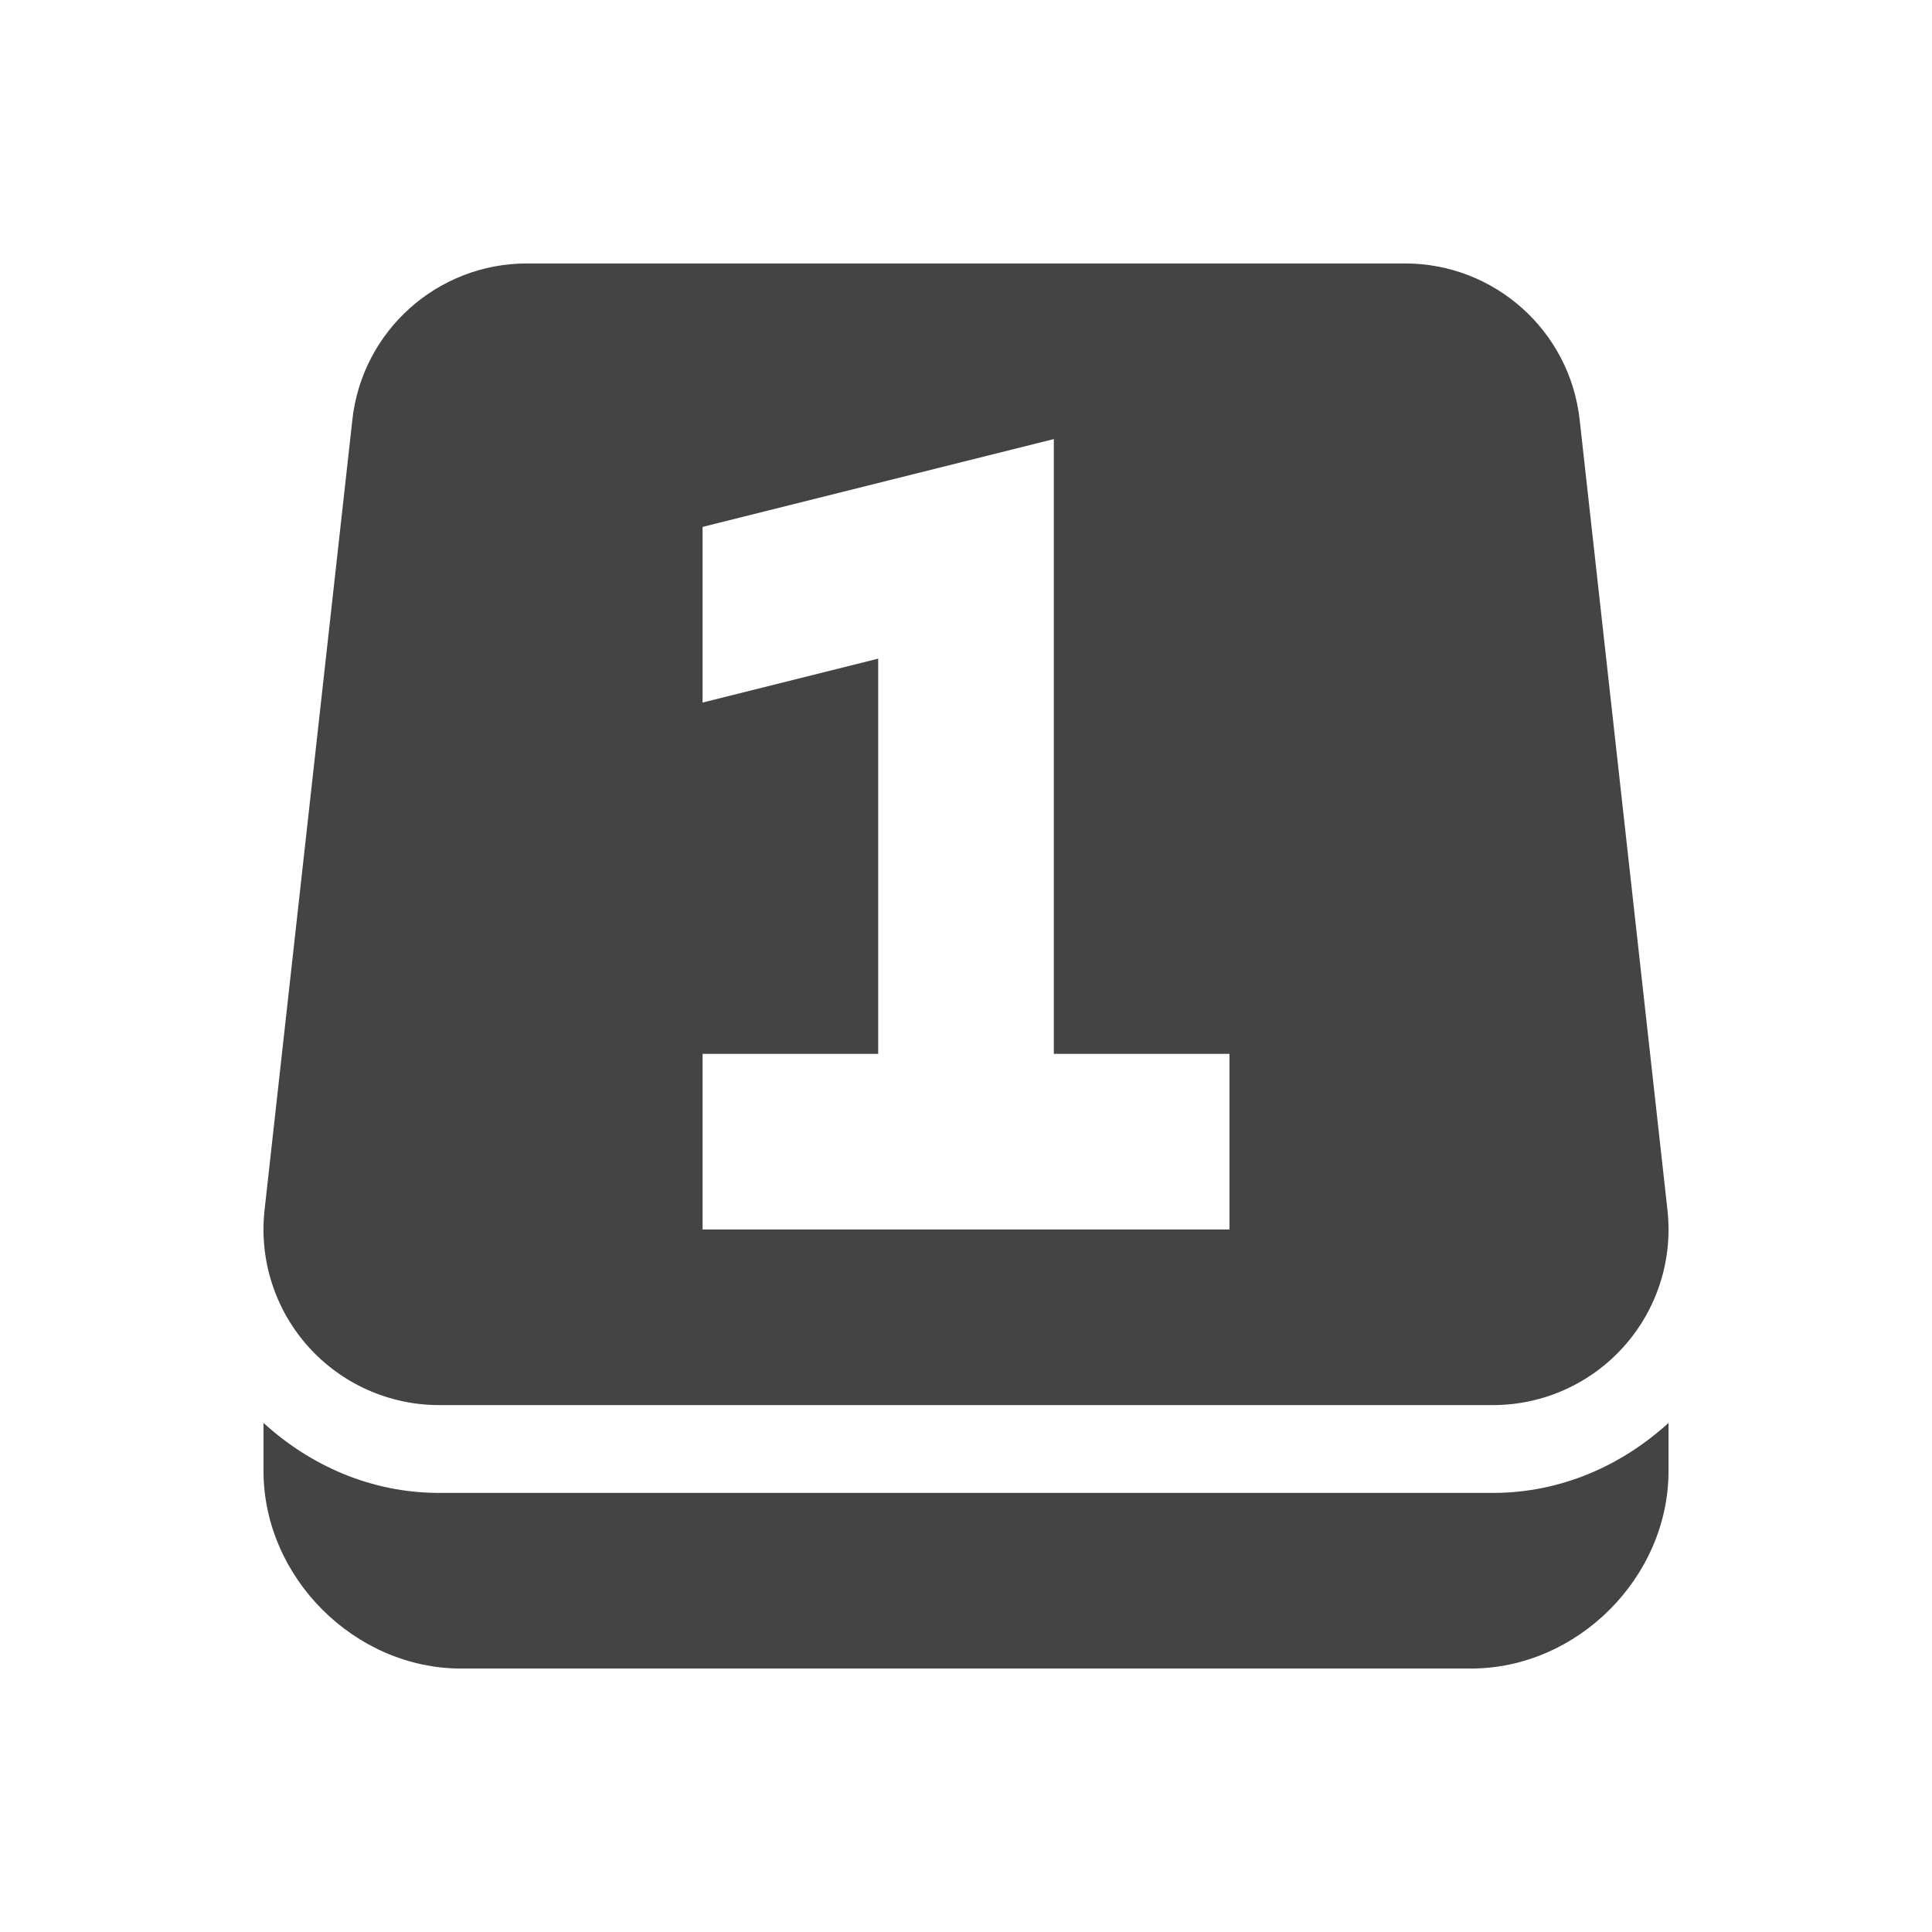
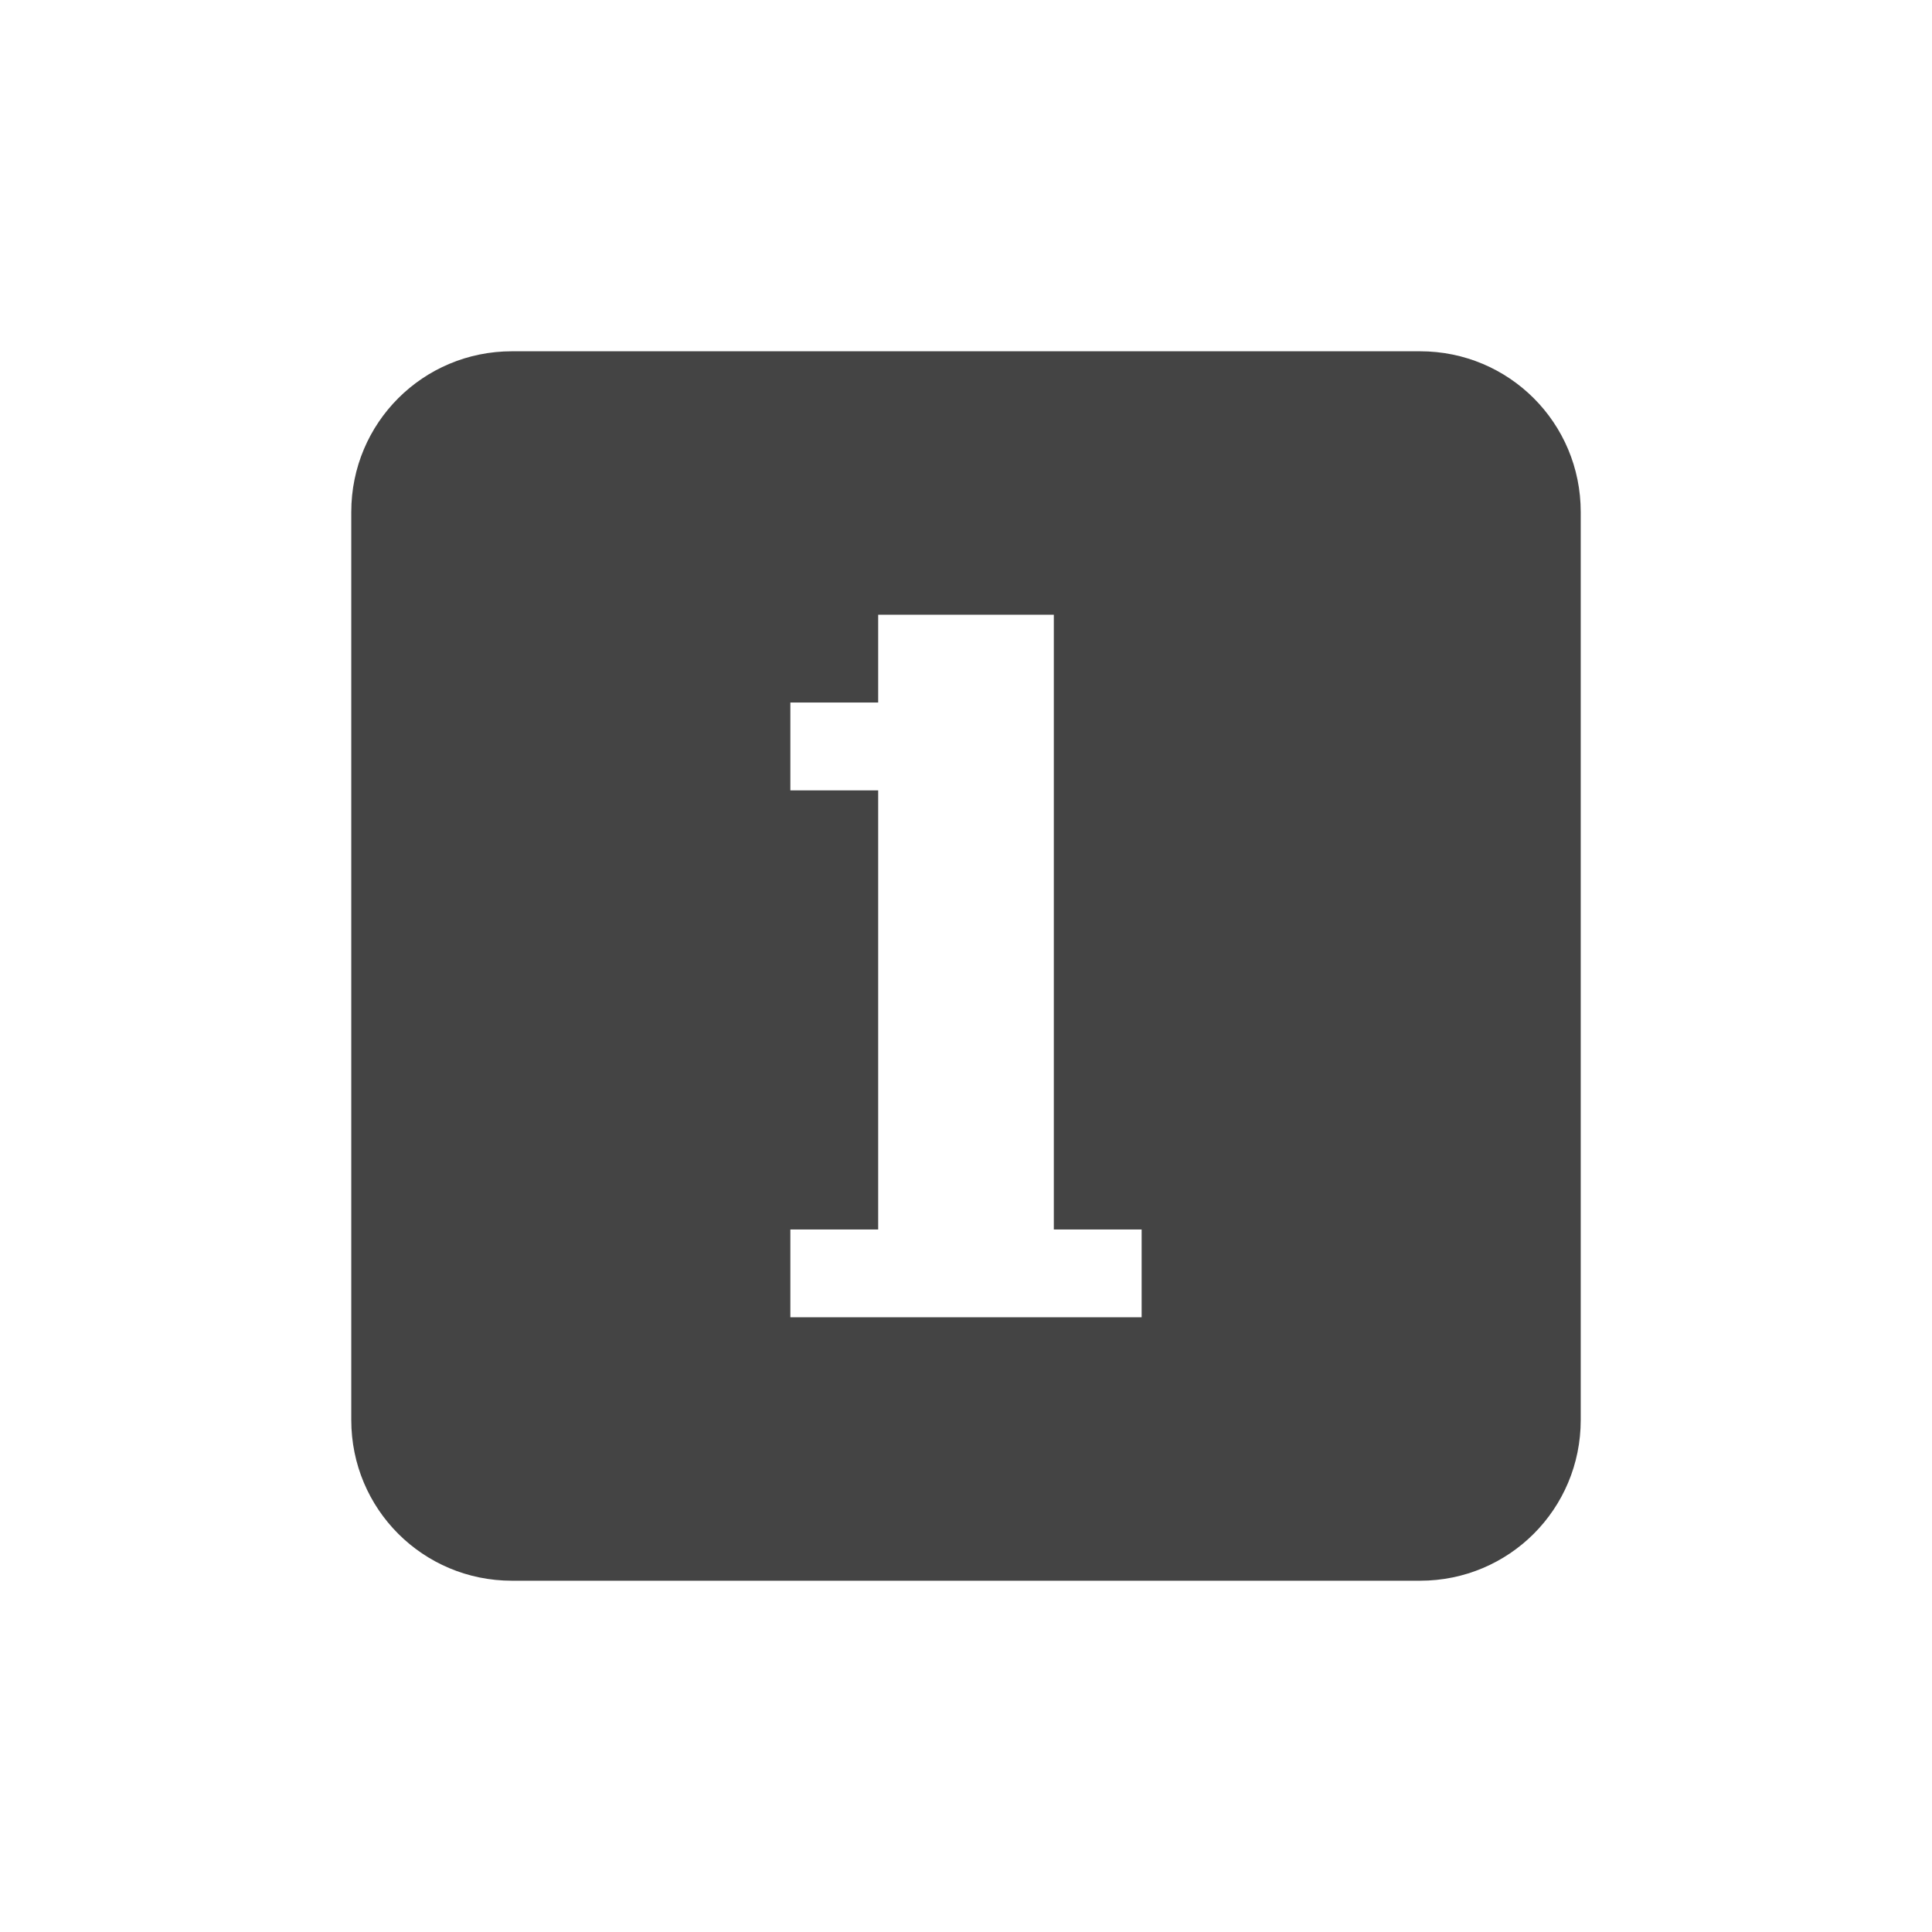
<svg xmlns="http://www.w3.org/2000/svg" width="22" height="22" version="1.1">
  <defs>
    <style id="current-color-scheme" type="text/css">
   .ColorScheme-Text { color:#444444; } .ColorScheme-Highlight { color:#4285f4; } .ColorScheme-NeutralText { color:#ff9800; } .ColorScheme-PositiveText { color:#4caf50; } .ColorScheme-NegativeText { color:#f44336; }
  </style>
  </defs>
-   <g transform="matrix(.99995 0 0 1 -.99929 -1029.4)">
-     <path fill-rule="evenodd" style="fill:currentColor" class="ColorScheme-Text" d="m7 4a2 2 0 0 0 -1.988 1.779l-1 9a2 2 0 0 0 1.988 2.221h12a2 2 0 0 0 1.988 -2.221l-1-9a2 2 0 0 0 -1.988 -1.779h-10zm6 2v2 5h2v2h-6v-2h2v-4.5l-2 0.5v-2l4-1z" transform="translate(0,1028.4)" />
-     <path style="fill:currentColor" class="ColorScheme-Text" d="m4 17.203v0.547c0 1.212 1.038 2.25 2.25 2.25h11.5c1.212 0 2.25-1.038 2.25-2.25v-0.547c-0.532 0.485-1.225 0.797-2 0.797h-12c-0.775 0-1.468-0.312-2-0.797z" transform="translate(0,1028.4)" />
-   </g>
+   <path style="fill:currentColor;fill-rule:evenodd" class="ColorScheme-Text" d="M 5.83 4 C 4.816 4 4 4.816 4 5.83 L 4 16.17 C 4 17.184 4.816 18 5.83 18 L 16.17 18 C 17.184 18 18 17.184 18 16.17 L 18 5.83 C 18 4.816 17.184 4 16.17 4 L 5.83 4 z M 10 7 L 12 7 L 12 8 L 12 9 L 12 14 L 13 14 L 13 15 L 9 15 L 9 14 L 10 14 L 10 9 L 9 9 L 9 8 L 10 8 L 10 7 z" />
</svg>
